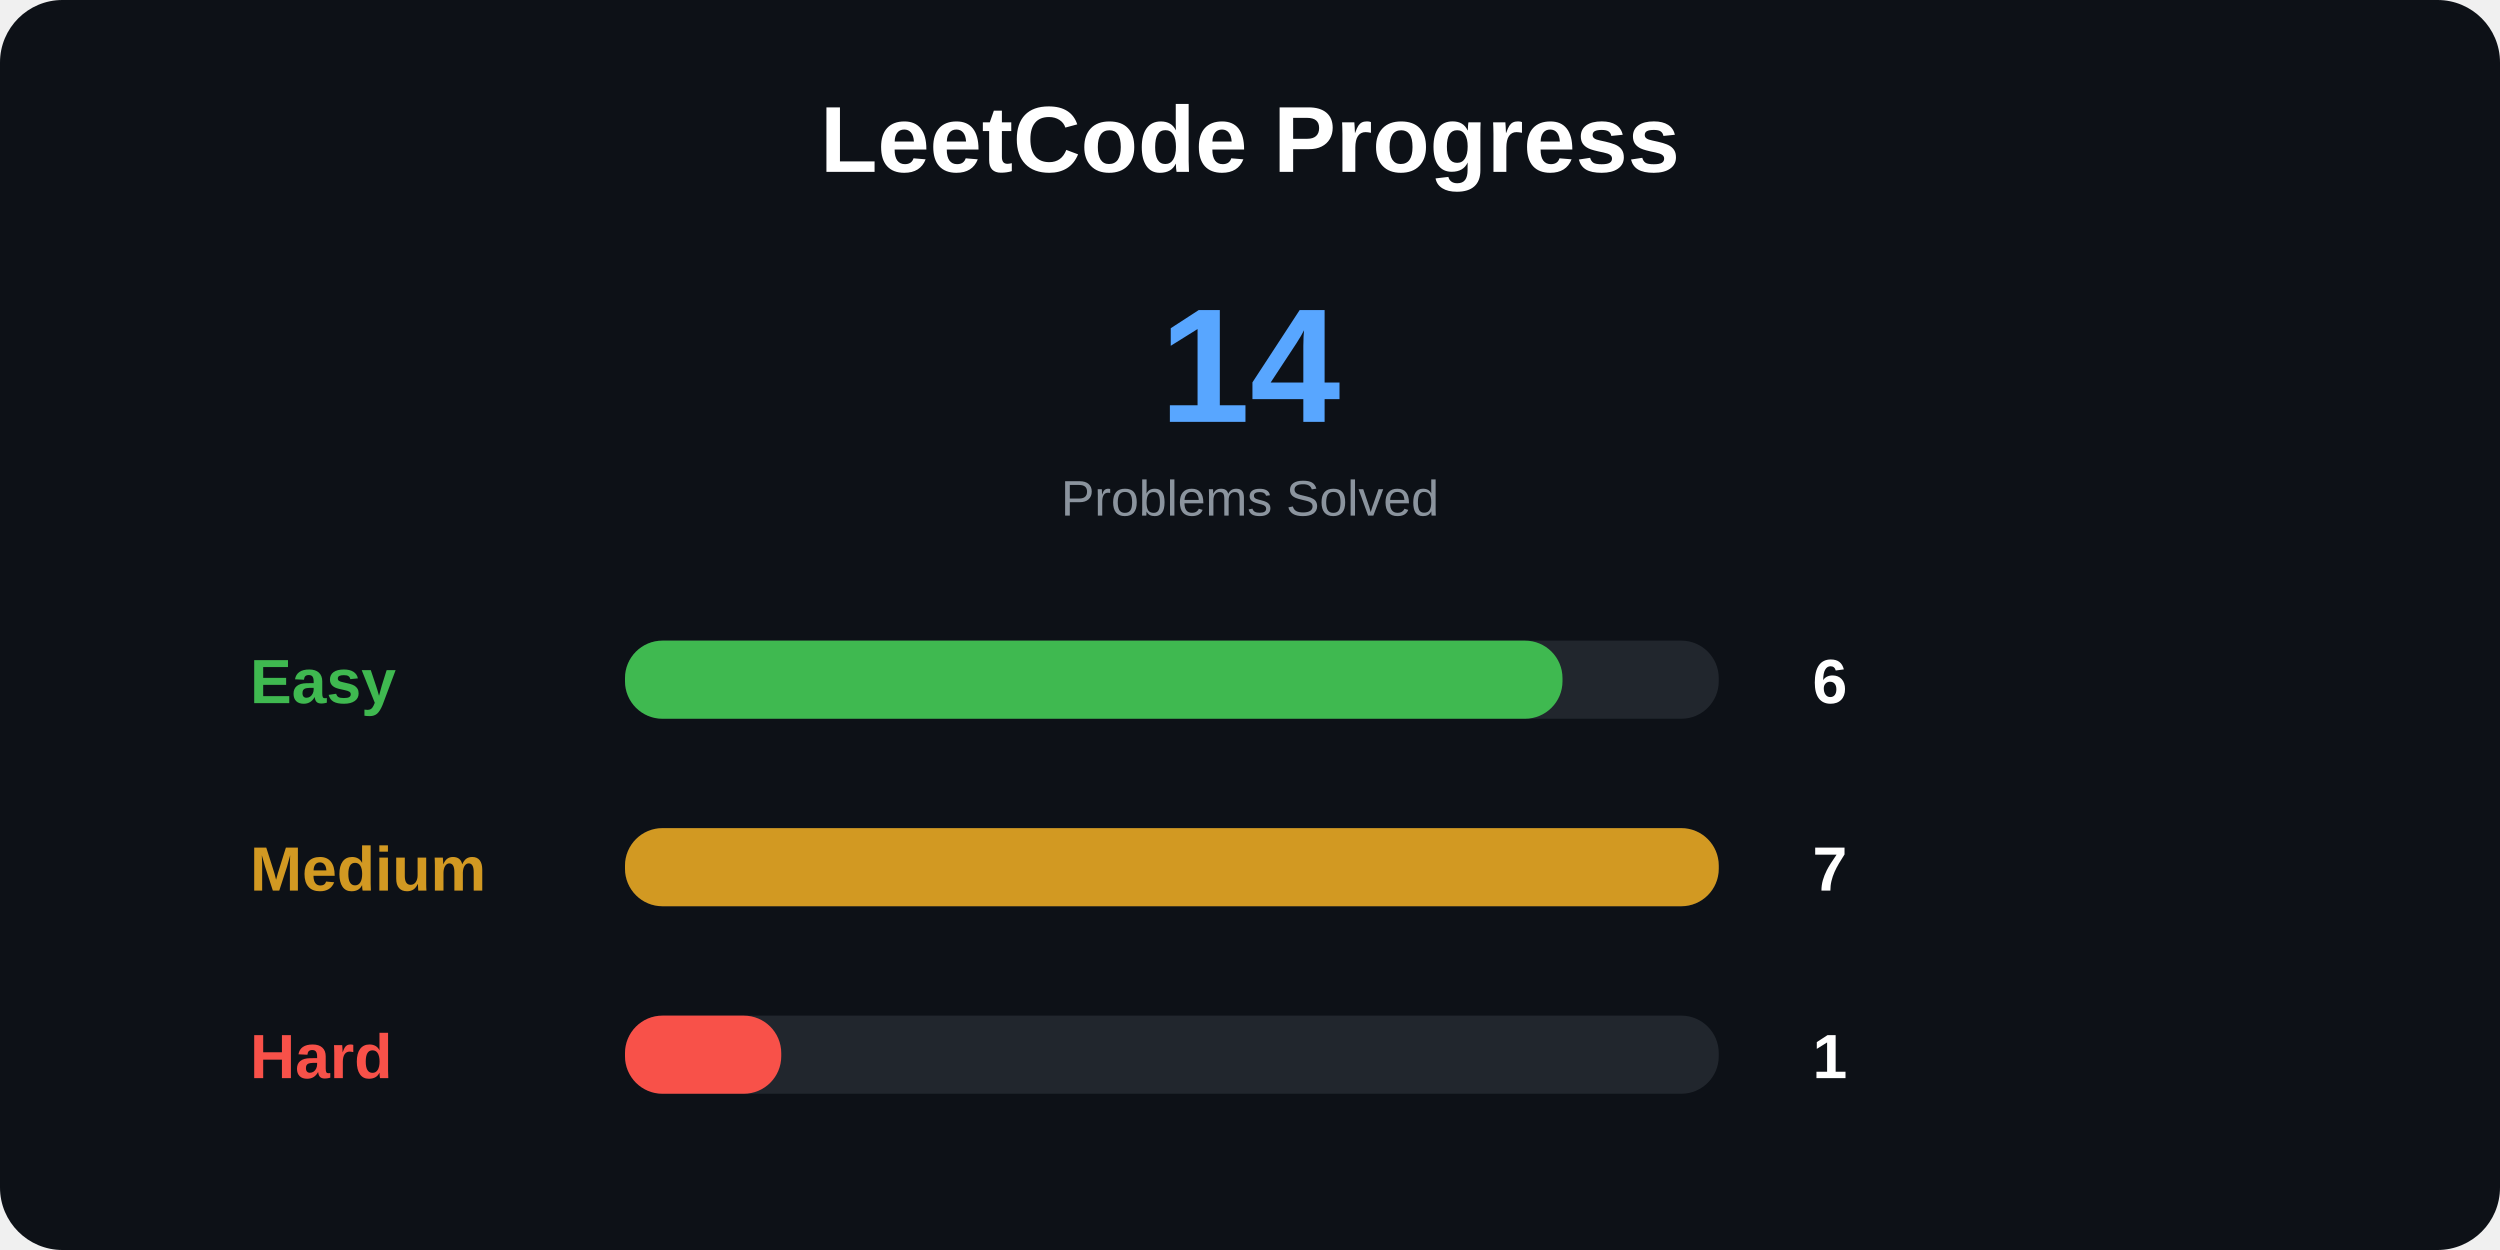
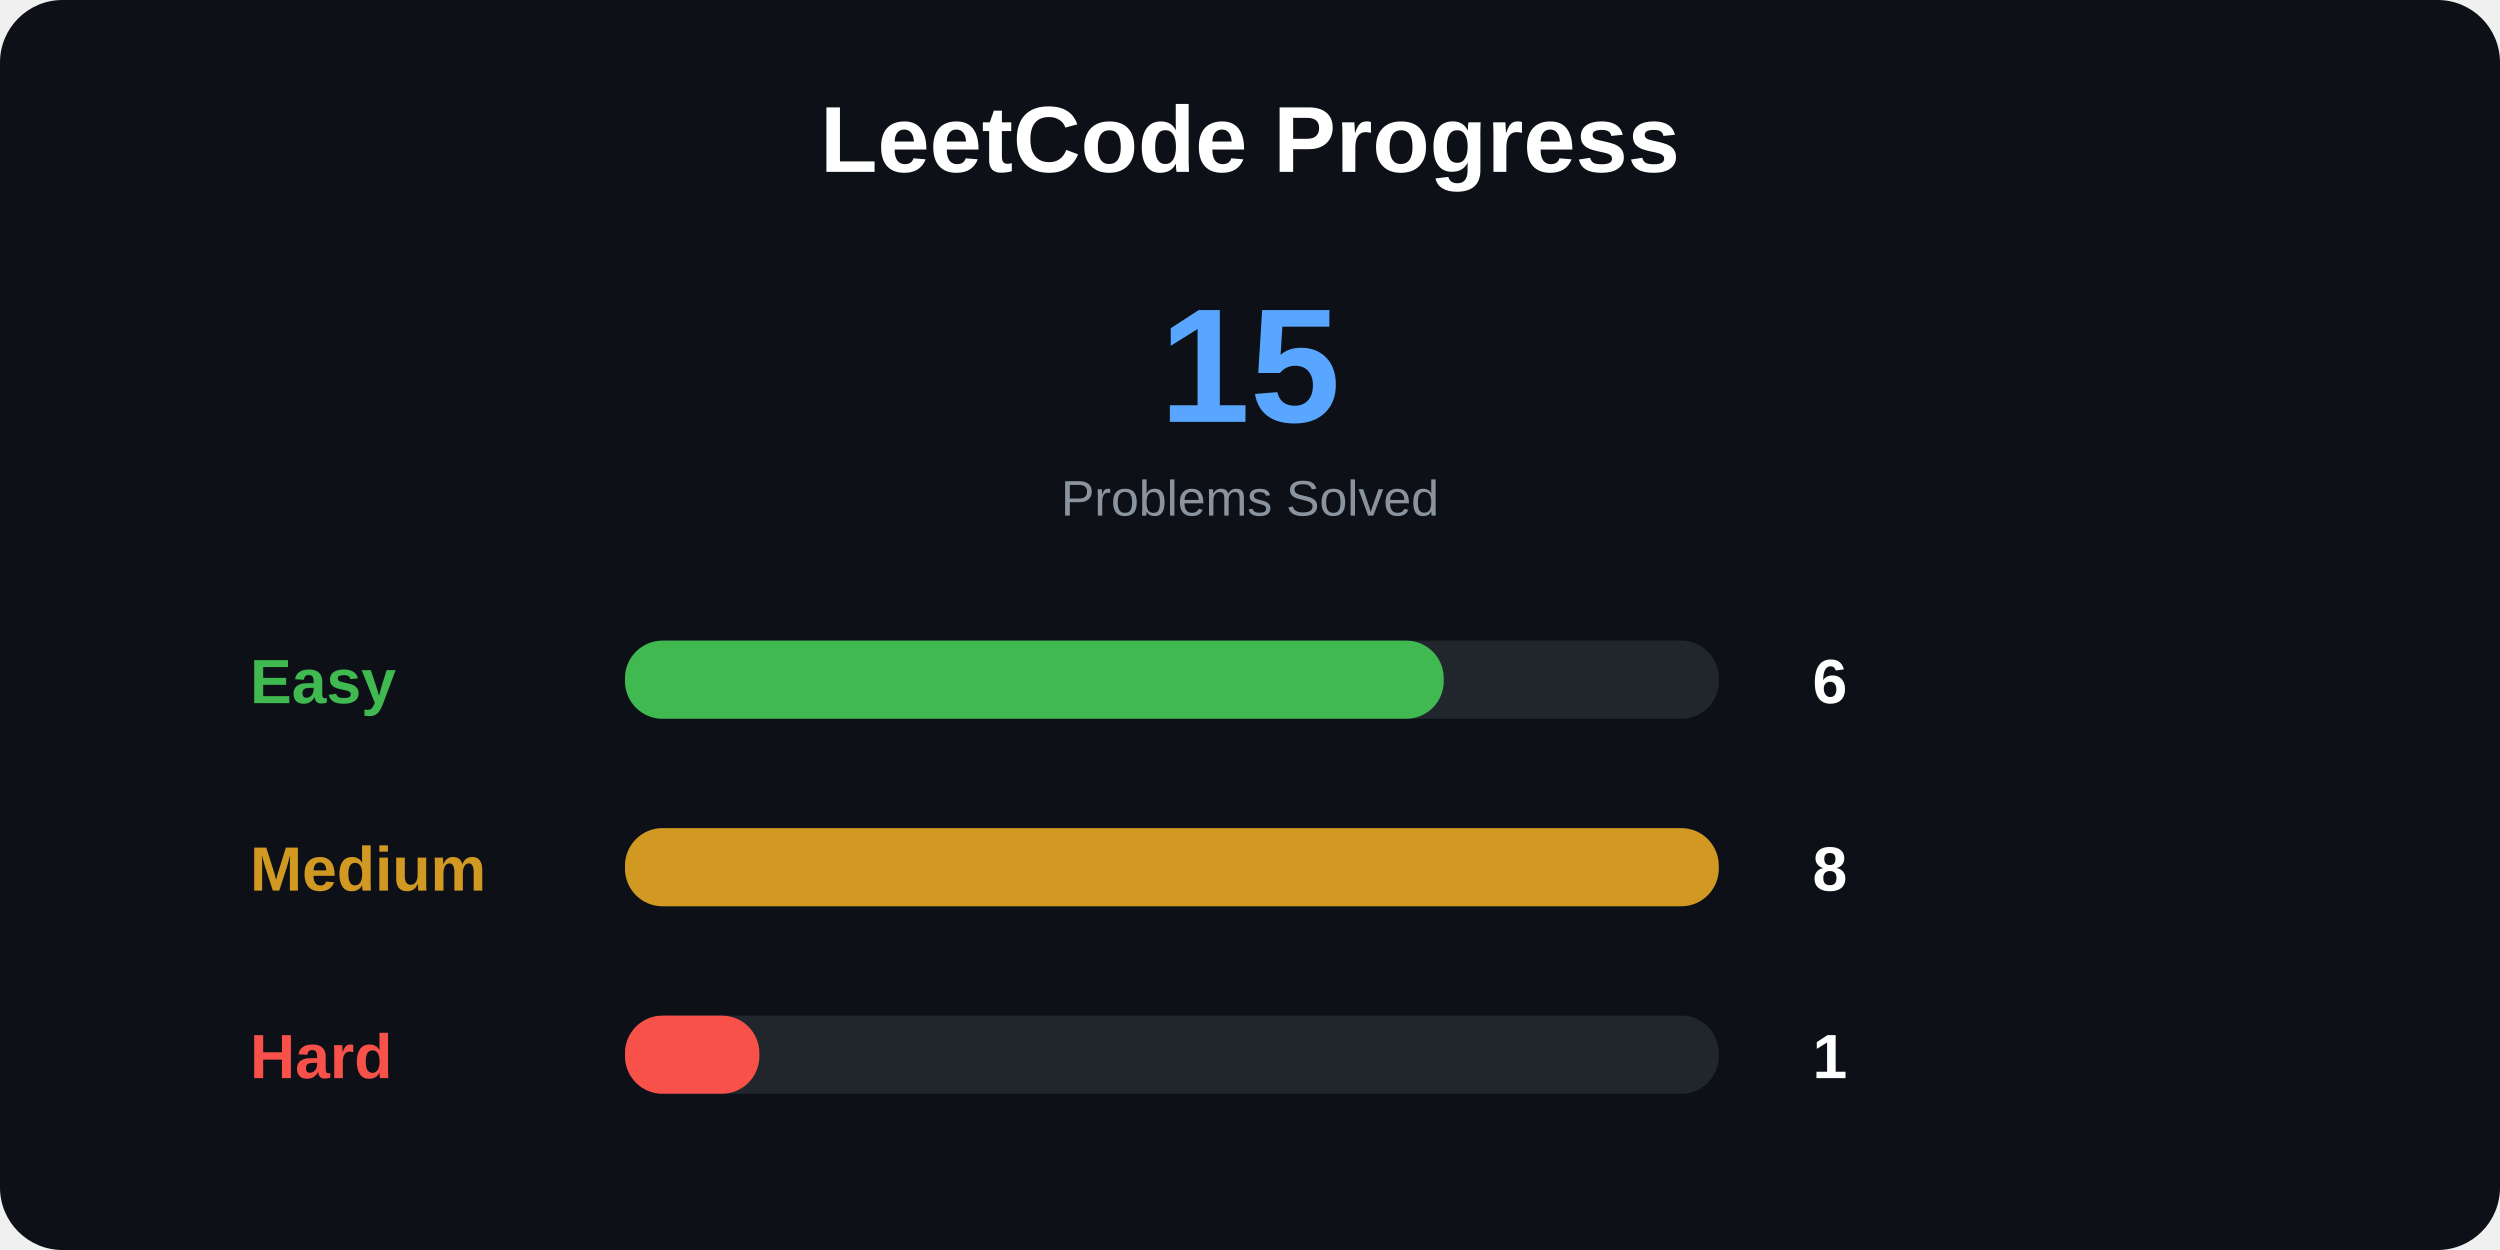
<svg xmlns="http://www.w3.org/2000/svg" width="800" height="400">
  <style>
.title {
    font: bold 30px Arial;
}

.total {
    font: bold 52px Arial;
}

.label {
    font: bold 20px Arial;
}

.number {
    font: bold 20px Arial;
}

.small {
    font: 16px Arial;
}
</style>
  <rect width="100%" height="100%" rx="20" fill="#0d1117" />
  <text x="400" y="55" text-anchor="middle" class="title" fill="white">
LeetCode Progress
</text>
  <text x="400" y="135" text-anchor="middle" class="total" fill="#58a6ff">
- 14
+ 15
</text>
  <text x="400" y="165" text-anchor="middle" class="small" fill="#8b949e">
Problems Solved
</text>
  <text x="80" y="225" class="label" fill="#3fb950">
Easy
</text>
  <rect x="200" y="205" width="350" height="25" rx="12" fill="#21262d" />
-   <rect x="200" y="205" width="300" height="25" rx="12" fill="#3fb950" />
+   <rect x="200" y="205" width="262" height="25" rx="12" fill="#3fb950" />
  <text x="580" y="225" class="number" fill="white">
6
</text>
  <text x="80" y="285" class="label" fill="#d29922">
Medium
</text>
  <rect x="200" y="265" width="350" height="25" rx="12" fill="#21262d" />
  <rect x="200" y="265" width="350" height="25" rx="12" fill="#d29922" />
  <text x="580" y="285" class="number" fill="white">
- 7
+ 8
</text>
  <text x="80" y="345" class="label" fill="#f85149">
Hard
</text>
  <rect x="200" y="325" width="350" height="25" rx="12" fill="#21262d" />
-   <rect x="200" y="325" width="50" height="25" rx="12" fill="#f85149" />
+   <rect x="200" y="325" width="43" height="25" rx="12" fill="#f85149" />
  <text x="580" y="345" class="number" fill="white">
1
</text>
</svg>
